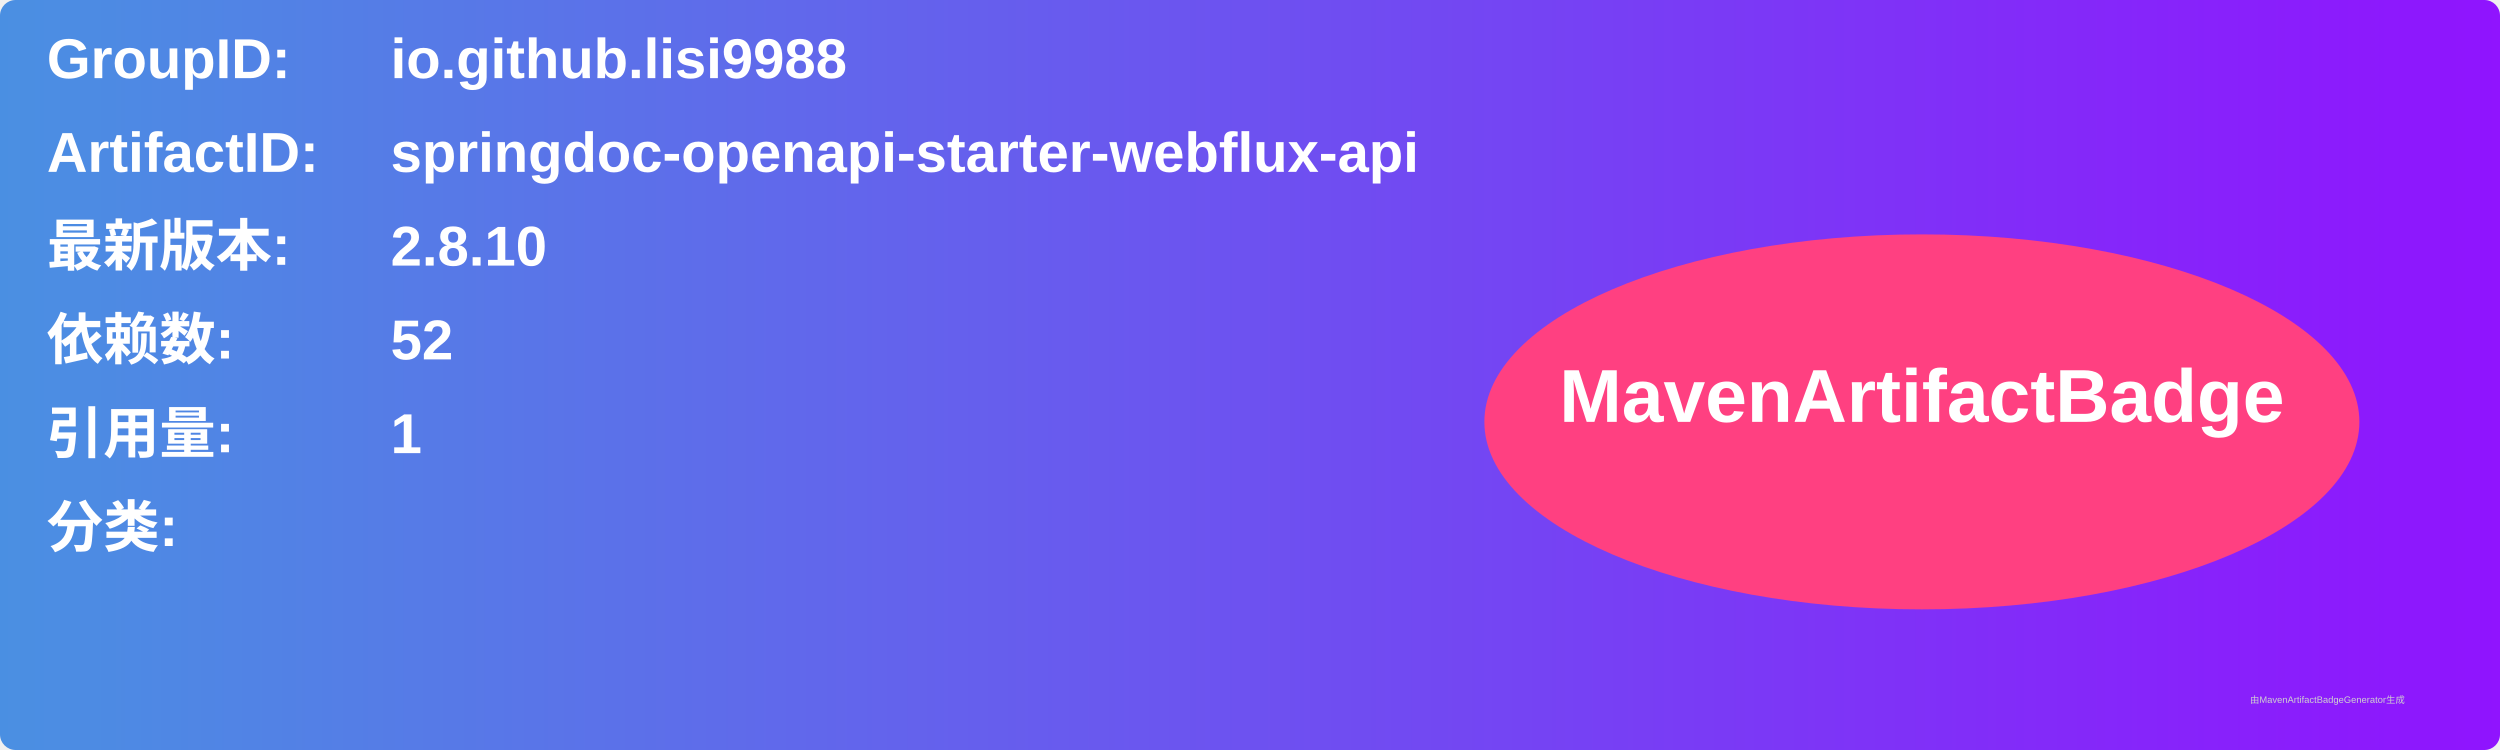
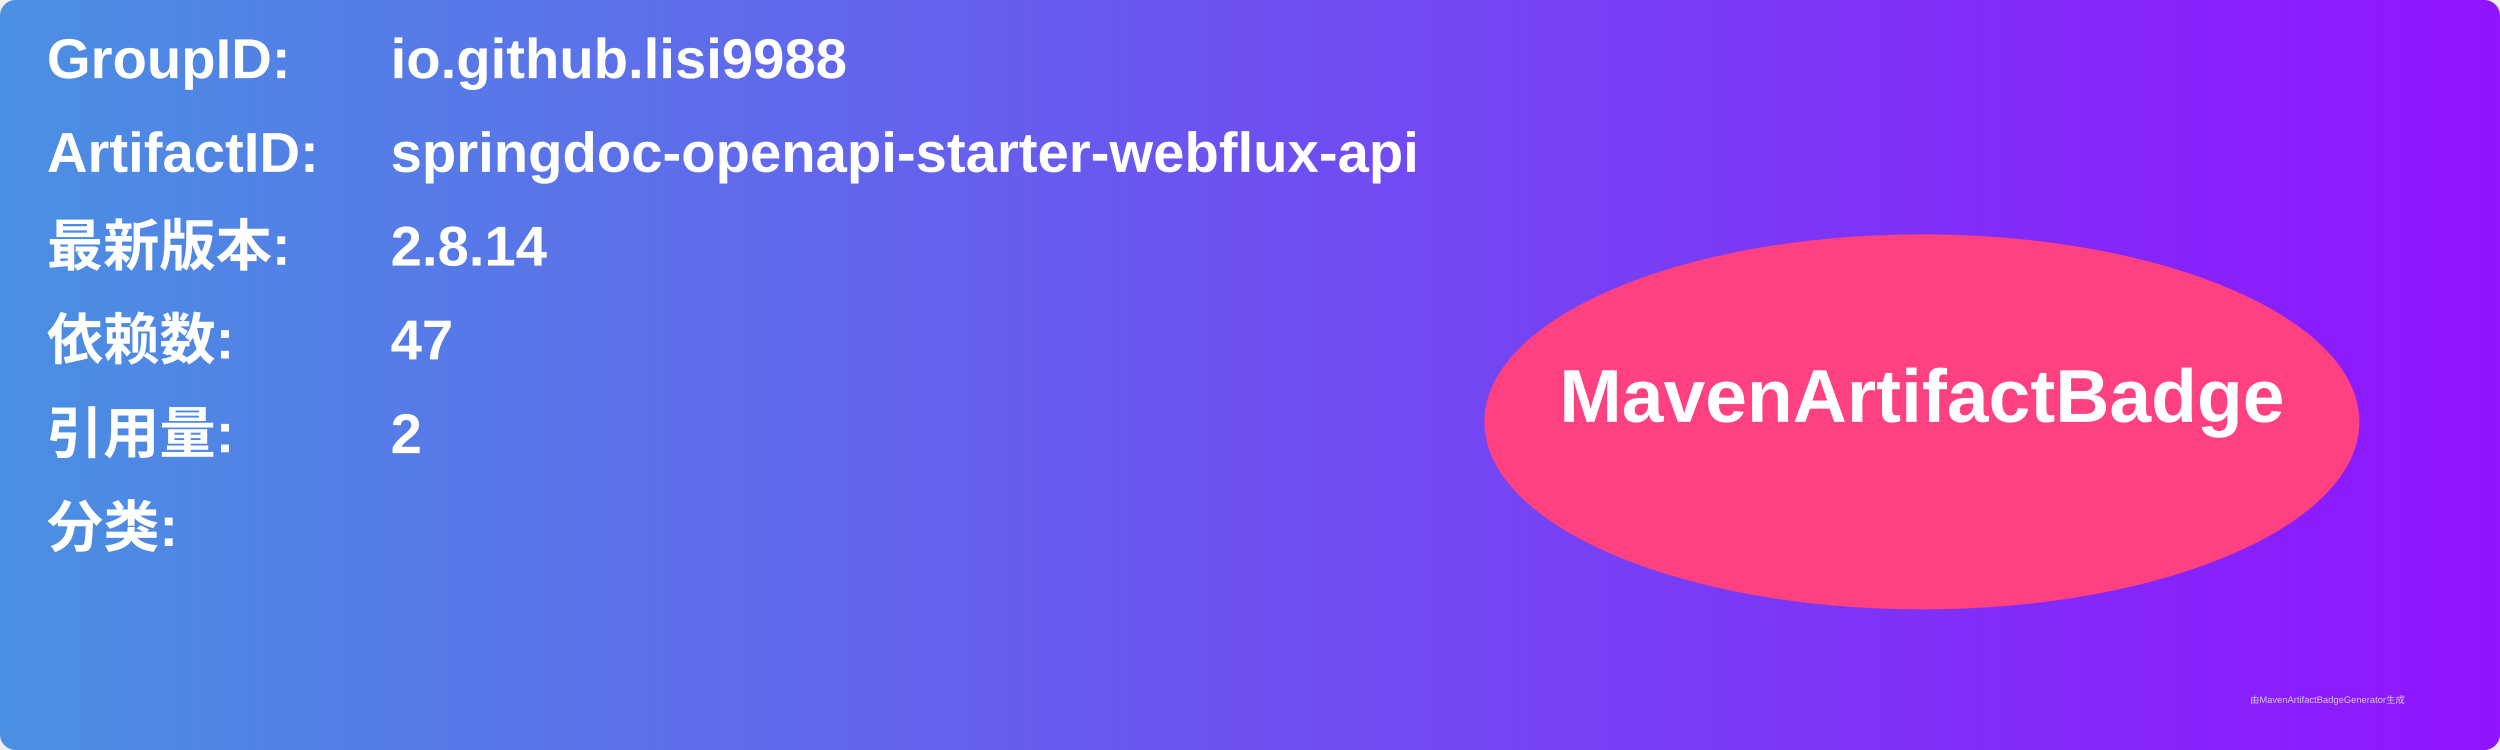
<svg xmlns="http://www.w3.org/2000/svg" width="800" height="240" viewBox="0 0 800 240">
  <linearGradient id="grad" x1="0%" y1="0%" x2="100%" y2="0%">
    <stop offset="0%" stop-color="#4a90e2" />
    <stop offset="100%" stop-color="#9013fe" />
  </linearGradient>
  <rect width="100%" height="100%" rx="5" ry="5" fill="url(#grad)" />
  <g transform="translate(15, 15)">
    <text x="0" y="10" font-family="Arial" font-size="18" fill="white" font-weight="bold" width="260">GroupID:</text>
    <text x="110" y="10" font-family="Arial" font-size="18" fill="white" font-weight="bold" width="460">io.github.lisi9988</text>
    <text x="0" y="40" font-family="Arial" font-size="18" fill="white" font-weight="bold" width="260">ArtifactID:</text>
    <text x="110" y="40" font-family="Arial" font-size="18" fill="white" font-weight="bold" width="460">springdoc-openapi-starter-webflux-api</text>
    <text x="0" y="70" font-family="Arial" font-size="18" fill="white" font-weight="bold">最新版本:</text>
    <text x="110" y="70" font-family="Arial" font-size="18" fill="white" font-weight="bold">
-       <tspan font-weight="bold">2.8.10</tspan>
+       <tspan font-weight="bold">2.8.14</tspan>
    </text>
    <text x="0" y="100" font-family="Arial" font-size="18" fill="white" font-weight="bold">依赖数: </text>
    <text x="110" y="100" font-family="Arial" font-size="18" fill="white">
-       <tspan font-weight="bold">52</tspan>
+       <tspan font-weight="bold">47</tspan>
    </text>
    <text x="0" y="130" font-family="Arial" font-size="18" fill="white" font-weight="bold">引用量: </text>
    <text x="110" y="130" font-family="Arial" font-size="18" fill="white">
-       <tspan font-weight="bold">1</tspan>
+       <tspan font-weight="bold">2</tspan>
    </text>
    <text x="0" y="160" font-family="Arial" font-size="18" fill="white" font-weight="bold">分类:</text>
    <text x="10" y="190" font-family="Arial" font-size="10" fill="white">
      <tspan font-weight="bold" />
    </text>
    <ellipse cx="600" cy="120" rx="140" ry="60" fill="#ff4081" />
    <text x="600" y="120" text-anchor="middle" font-family="Arial" font-size="24" fill="white" font-weight="bold">MavenArtifactBadge</text>
  </g>
  <text x="720" y="225" font-family="Arial" font-size="3" fill="#d0d0d0">由MavenArtifactBadgeGenerator生成</text>
</svg>
